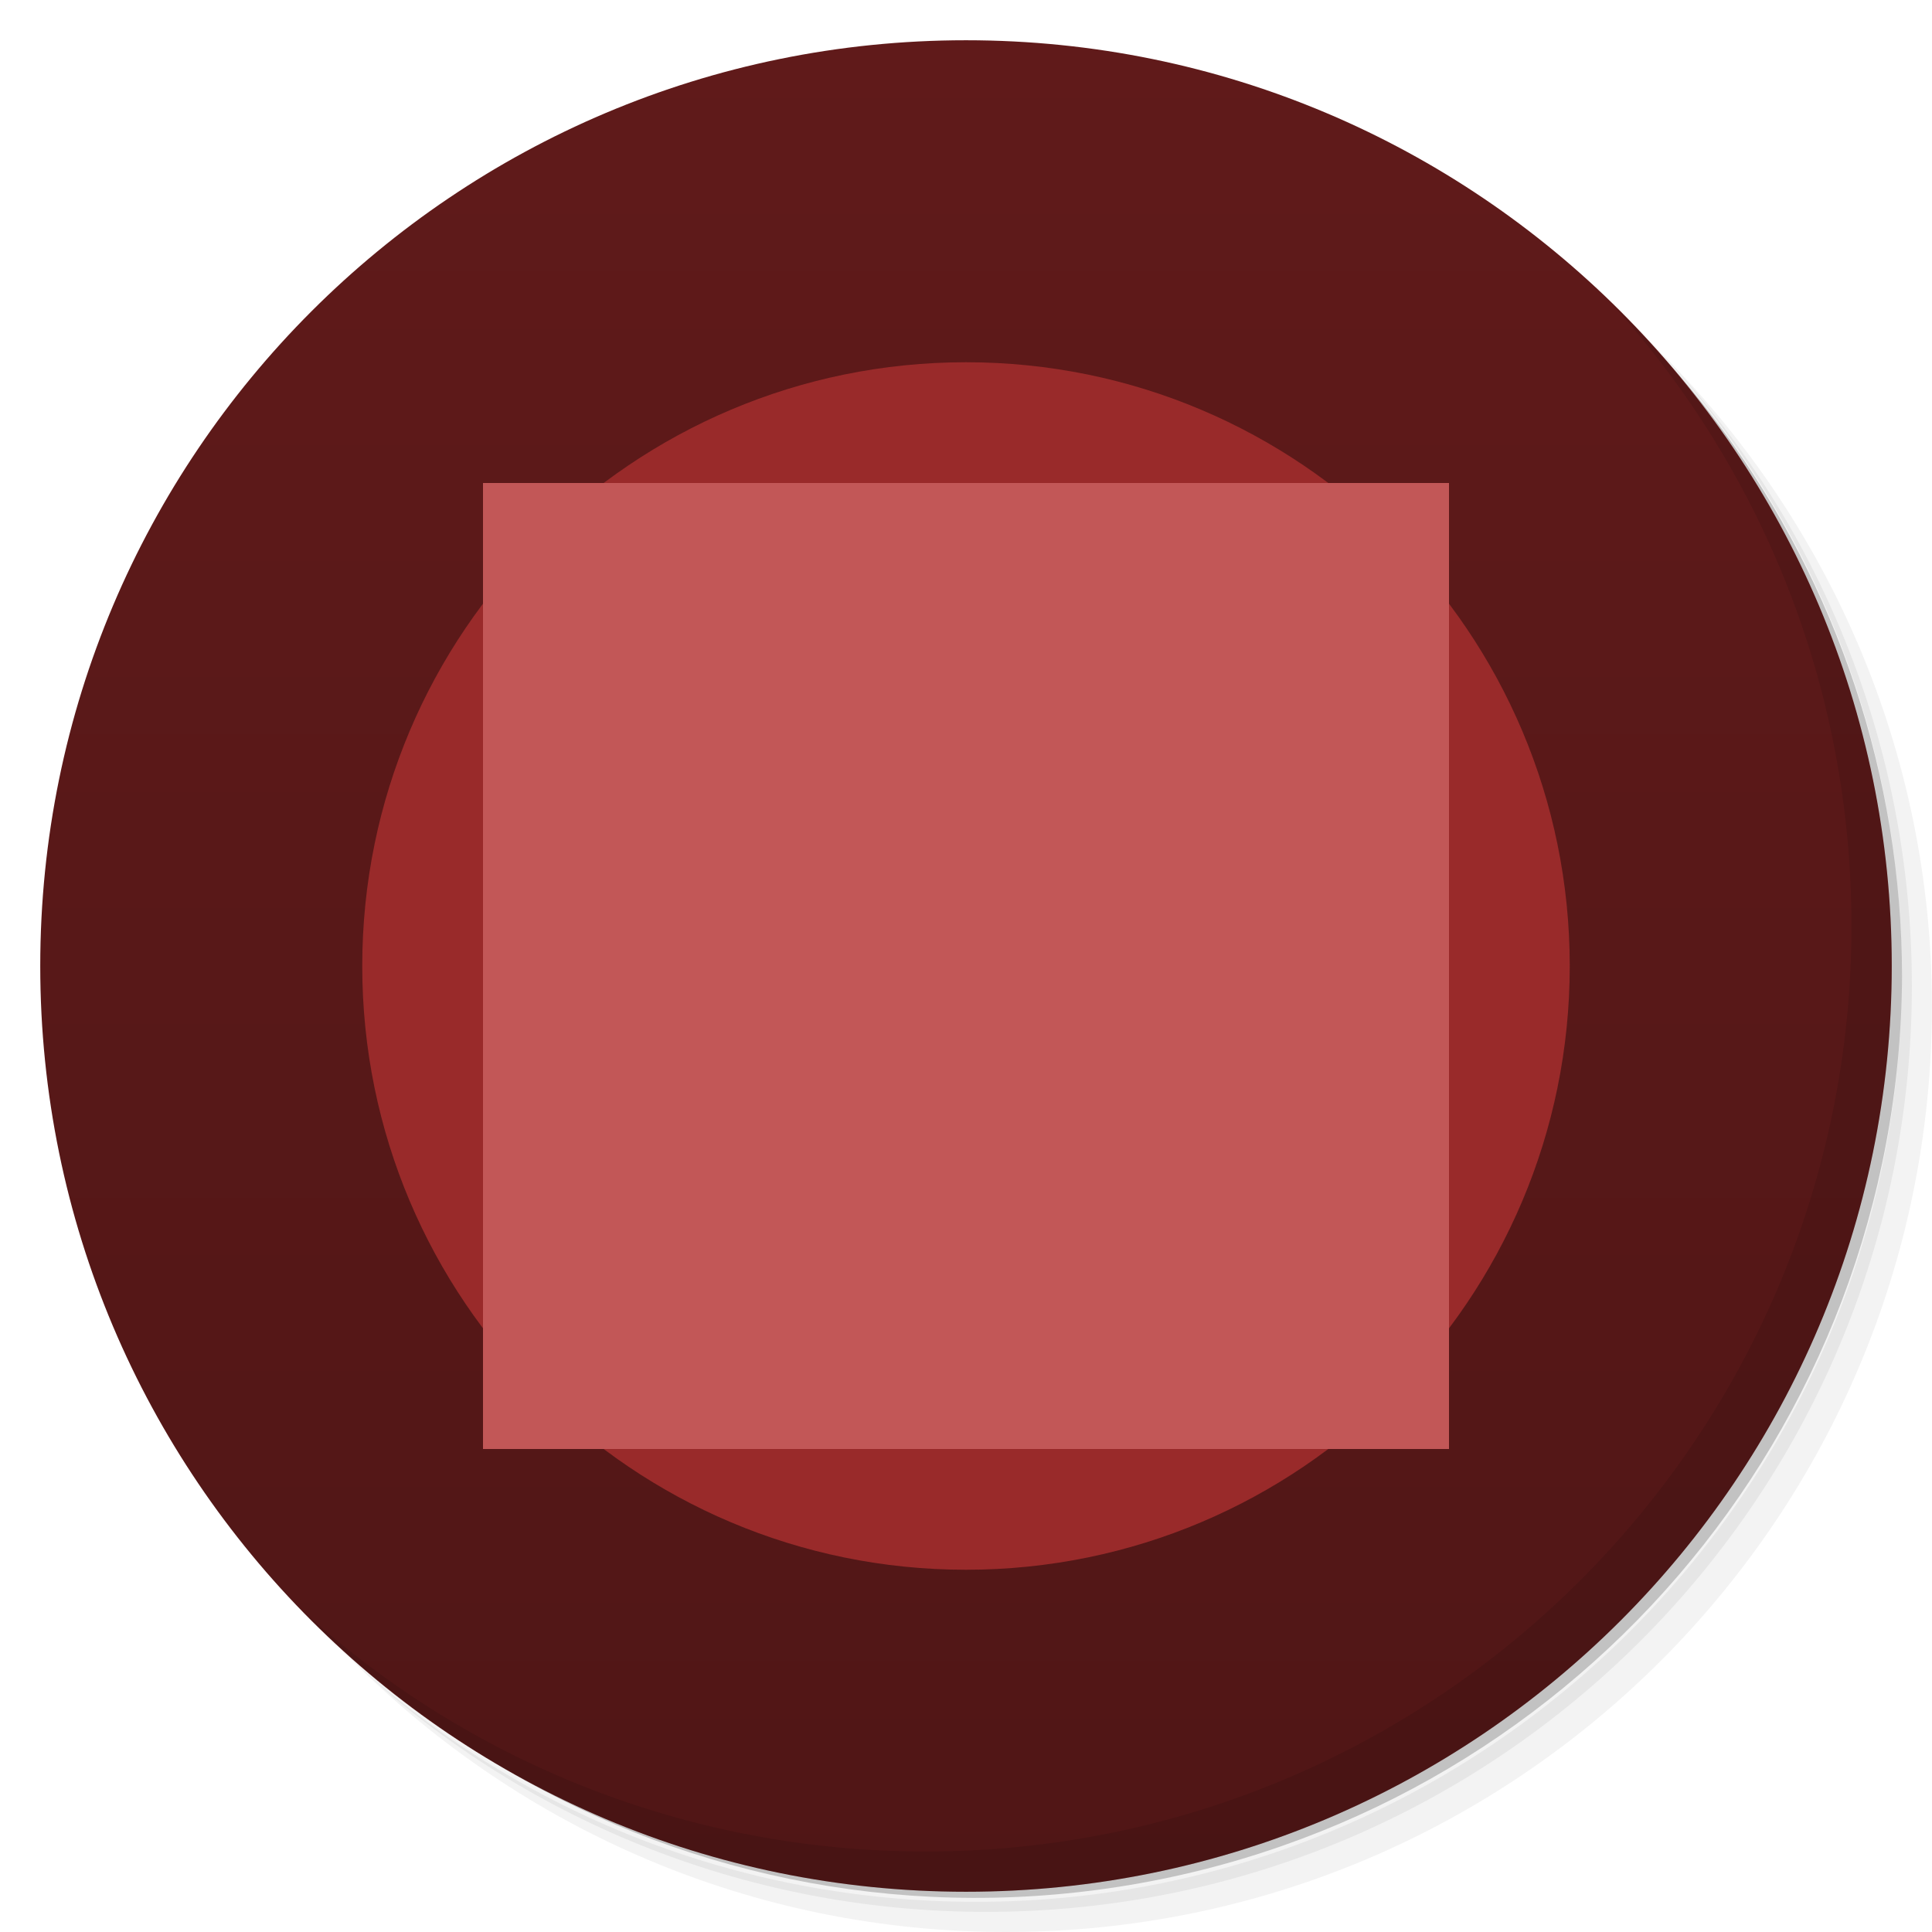
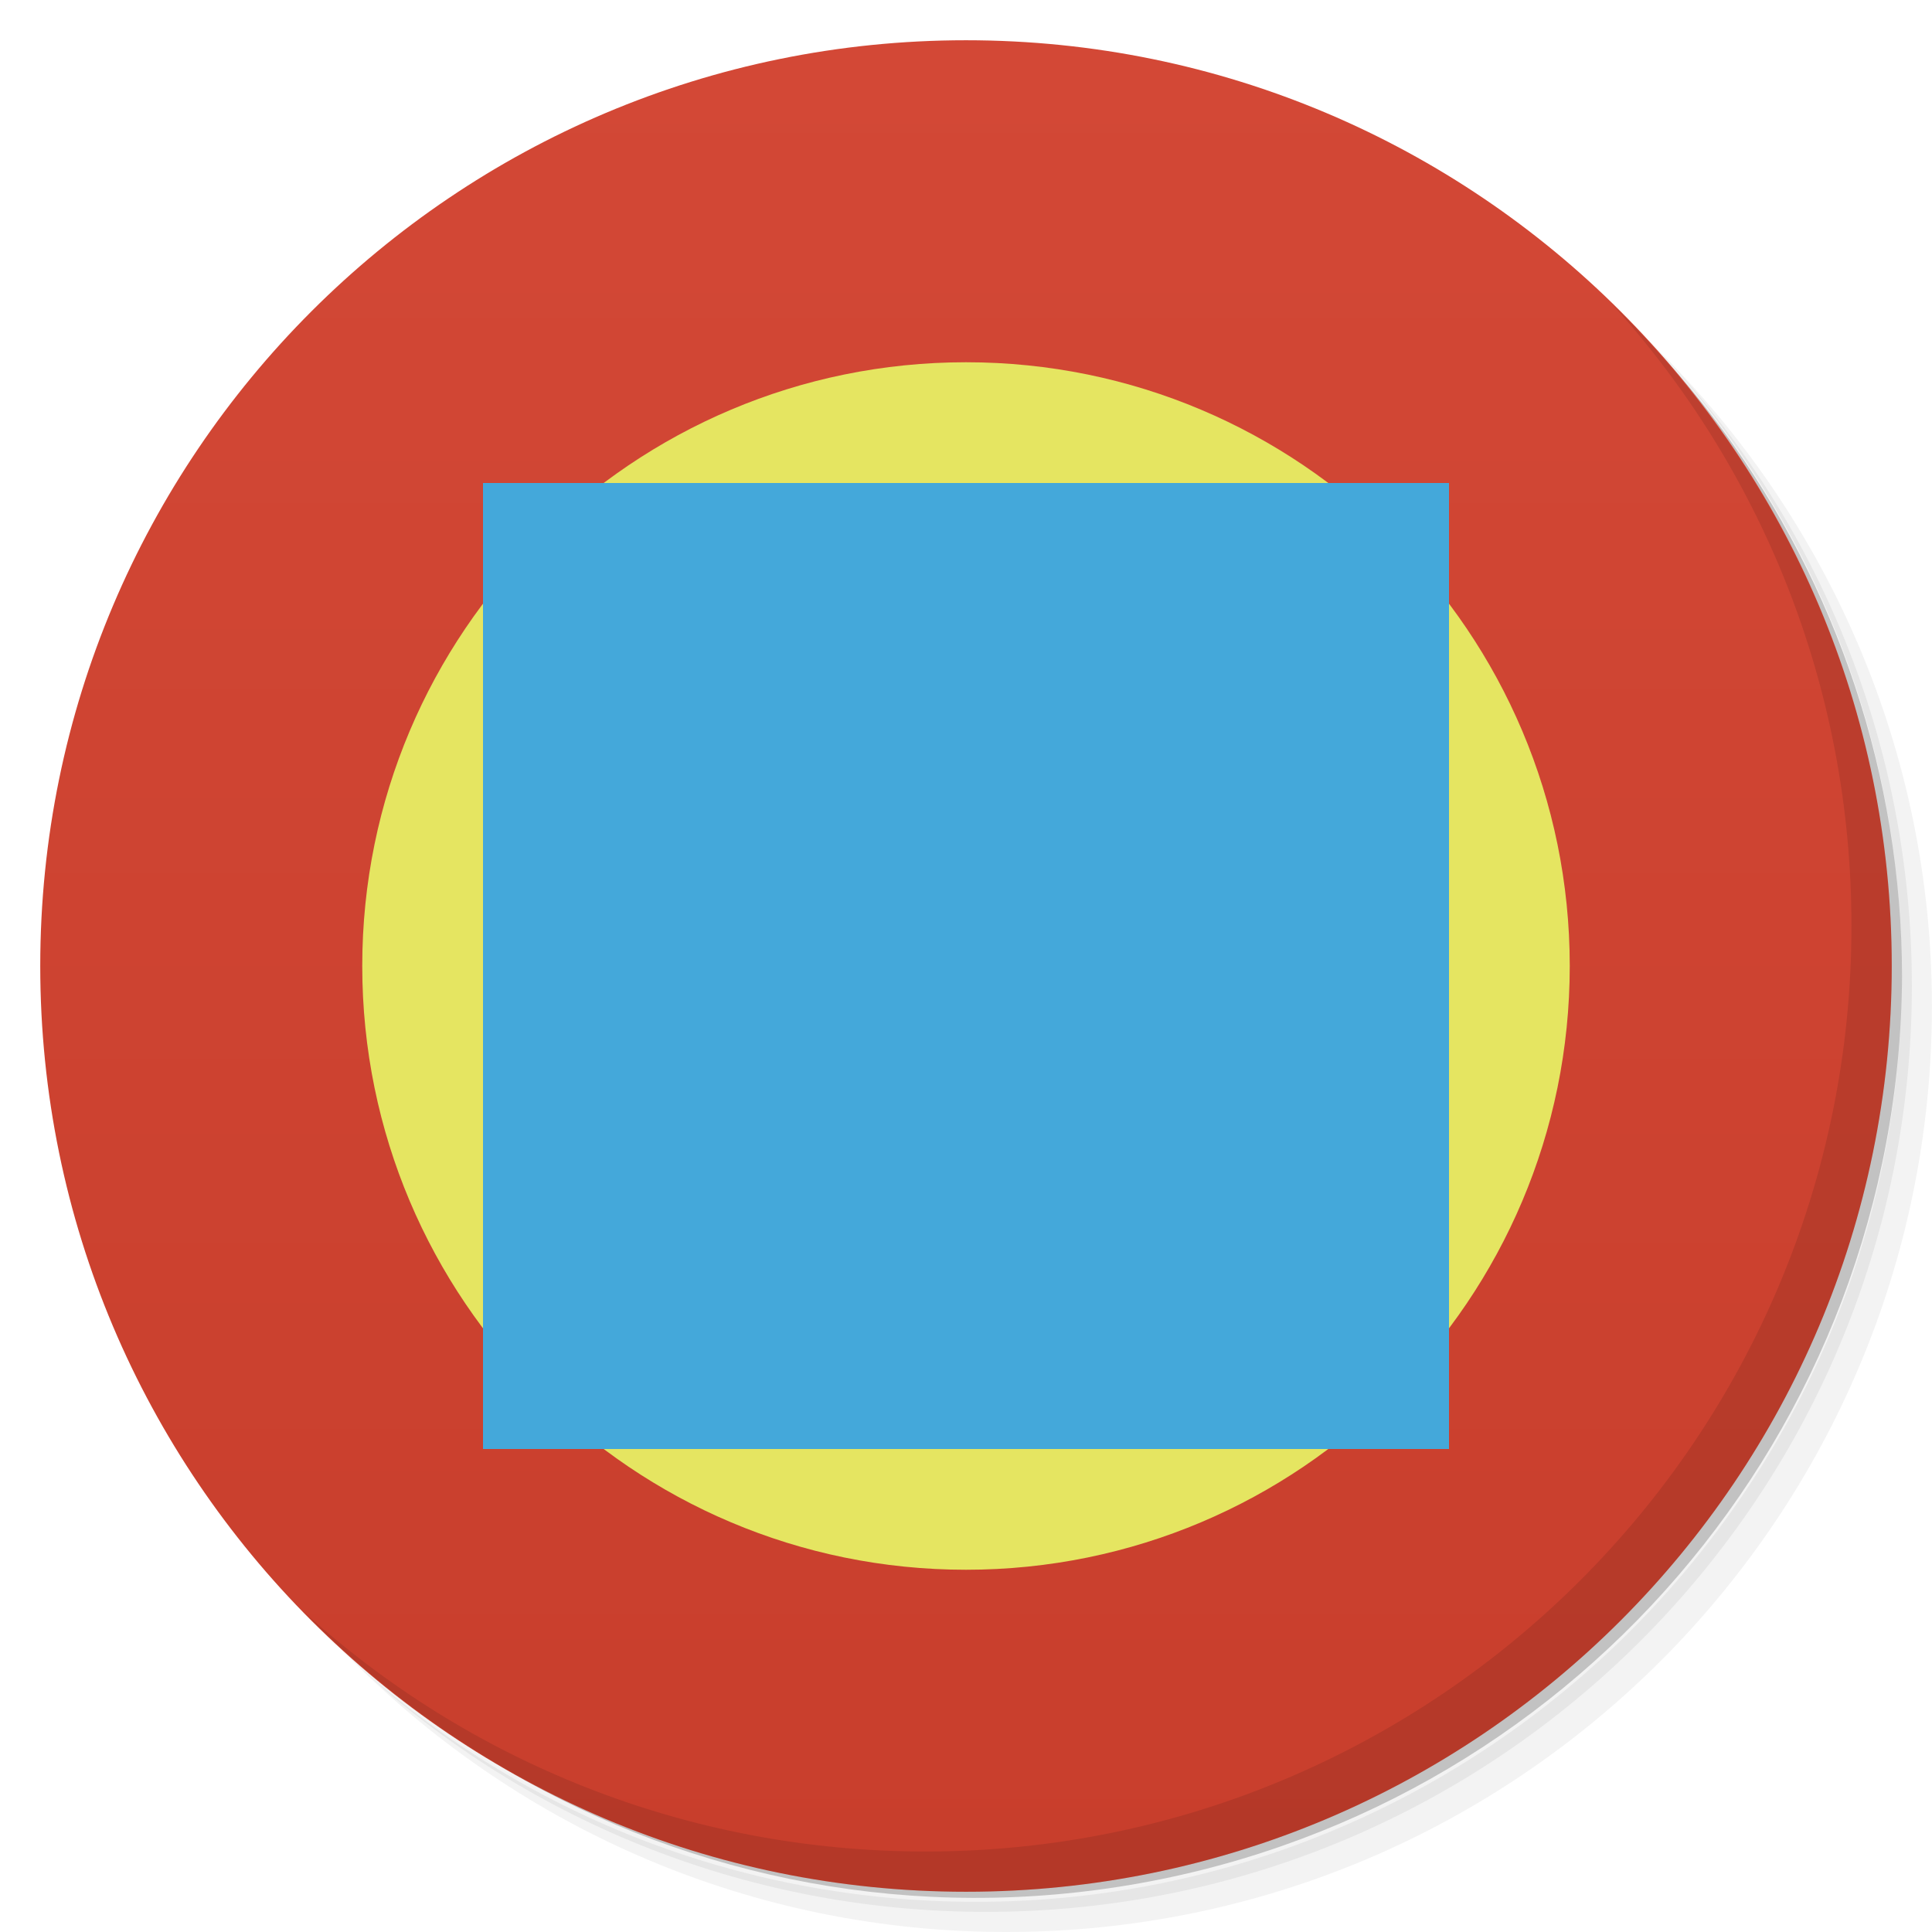
<svg xmlns="http://www.w3.org/2000/svg" version="1.1" viewBox="0 0 48 48">
  <defs>
    <linearGradient id="bg" x2="0" y1="1" y2="47" gradientUnits="userSpaceOnUse">
-       <stop style="stop-color:#601a1a" offset="0" />
-       <stop style="stop-color:#501616" offset="1" />
+       <stop style="stop-color:#d34836" offset="0" />
+       <stop style="stop-color:#c83e2c" offset="1" />
    </linearGradient>
  </defs>
  <path d="m36.31 5c5.859 4.062 9.688 10.831 9.688 18.5 0 12.426-10.07 22.5-22.5 22.5-7.669 0-14.438-3.828-18.5-9.688 1.037 1.822 2.306 3.499 3.781 4.969 4.085 3.712 9.514 5.969 15.469 5.969 12.703 0 23-10.298 23-23 0-5.954-2.256-11.384-5.969-15.469-1.469-1.475-3.147-2.744-4.969-3.781zm4.969 3.781c3.854 4.113 6.219 9.637 6.219 15.719 0 12.703-10.297 23-23 23-6.081 0-11.606-2.364-15.719-6.219 4.16 4.144 9.883 6.719 16.219 6.719 12.703 0 23-10.298 23-23 0-6.335-2.575-12.06-6.719-16.219z" style="opacity:.05" />
  <path d="m41.28 8.781c3.712 4.085 5.969 9.514 5.969 15.469 0 12.703-10.297 23-23 23-5.954 0-11.384-2.256-15.469-5.969 4.113 3.854 9.637 6.219 15.719 6.219 12.703 0 23-10.298 23-23 0-6.081-2.364-11.606-6.219-15.719z" style="opacity:.1" />
  <path d="m31.25 2.375c8.615 3.154 14.75 11.417 14.75 21.13 0 12.426-10.07 22.5-22.5 22.5-9.708 0-17.971-6.135-21.12-14.75a23 23 0 0 0 44.875-7 23 23 0 0 0-16-21.875z" style="opacity:.2" />
  <circle cx="24" cy="24" r="23" style="fill:url(#bg)" />
  <path d="m40.03 7.531c3.712 4.084 5.969 9.514 5.969 15.469 0 12.703-10.297 23-23 23-5.954 0-11.384-2.256-15.469-5.969 4.178 4.291 10.01 6.969 16.469 6.969 12.703 0 23-10.298 23-23 0-6.462-2.677-12.291-6.969-16.469z" style="opacity:.1" />
-   <circle cx="24" cy="24" r="15" style="fill:#992a2a" />
-   <rect x="12" y="12" width="24" height="24" style="fill:#c25757" />
+   <circle cx="24" cy="24" r="15" style="fill:#e5e561" />
+   <rect x="12" y="12" width="24" height="24" style="fill:#44a8da" />
</svg>
